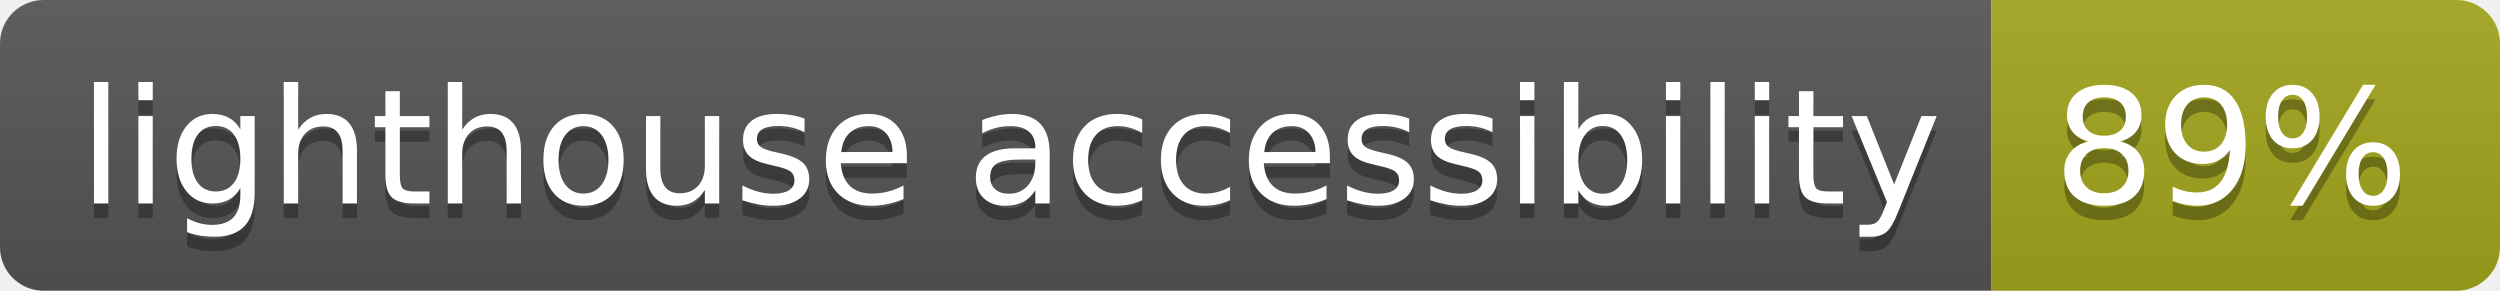
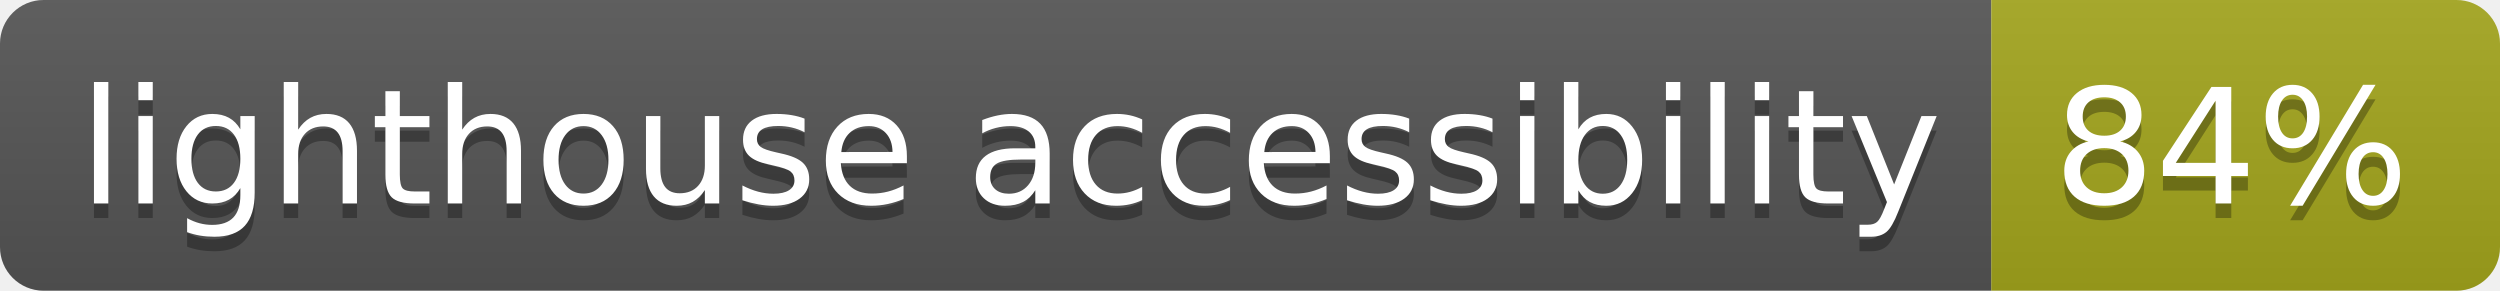
<svg xmlns="http://www.w3.org/2000/svg" width="172" height="20">
  <linearGradient id="b" x2="0" y2="100%">
    <stop offset="0" stop-color="#bbb" stop-opacity=".1" />
    <stop offset="1" stop-opacity=".1" />
  </linearGradient>
  <clipPath id="a">
    <rect width="172" height="20" rx="3" fill="#fff" />
  </clipPath>
  <g clip-path="url(#a)">
    <path fill="#555" d="M0 0h137v20H0z" />
    <path fill="#a4a61d" d="M137 0h35v20H137z" />
    <path fill="url(#b)" d="M0 0h172v20H0z" />
  </g>
  <g fill="#fff" text-anchor="middle" font-family="DejaVu Sans,Verdana,Geneva,sans-serif" font-size="110">
    <text x="695" y="150" fill="#010101" fill-opacity=".3" transform="scale(.1)" textLength="1270">lighthouse accessibility</text>
    <text x="695" y="140" transform="scale(.1)" textLength="1270">lighthouse accessibility</text>
-     <text x="1535" y="150" fill="#010101" fill-opacity=".3" transform="scale(.1)" textLength="250">89%</text>
-     <text x="1535" y="140" transform="scale(.1)" textLength="250">89%</text>
+     <text x="1535" y="150" fill="#010101" fill-opacity=".3" transform="scale(.1)" textLength="250">84%</text>
+     <text x="1535" y="140" transform="scale(.1)" textLength="250">84%</text>
  </g>
</svg>
